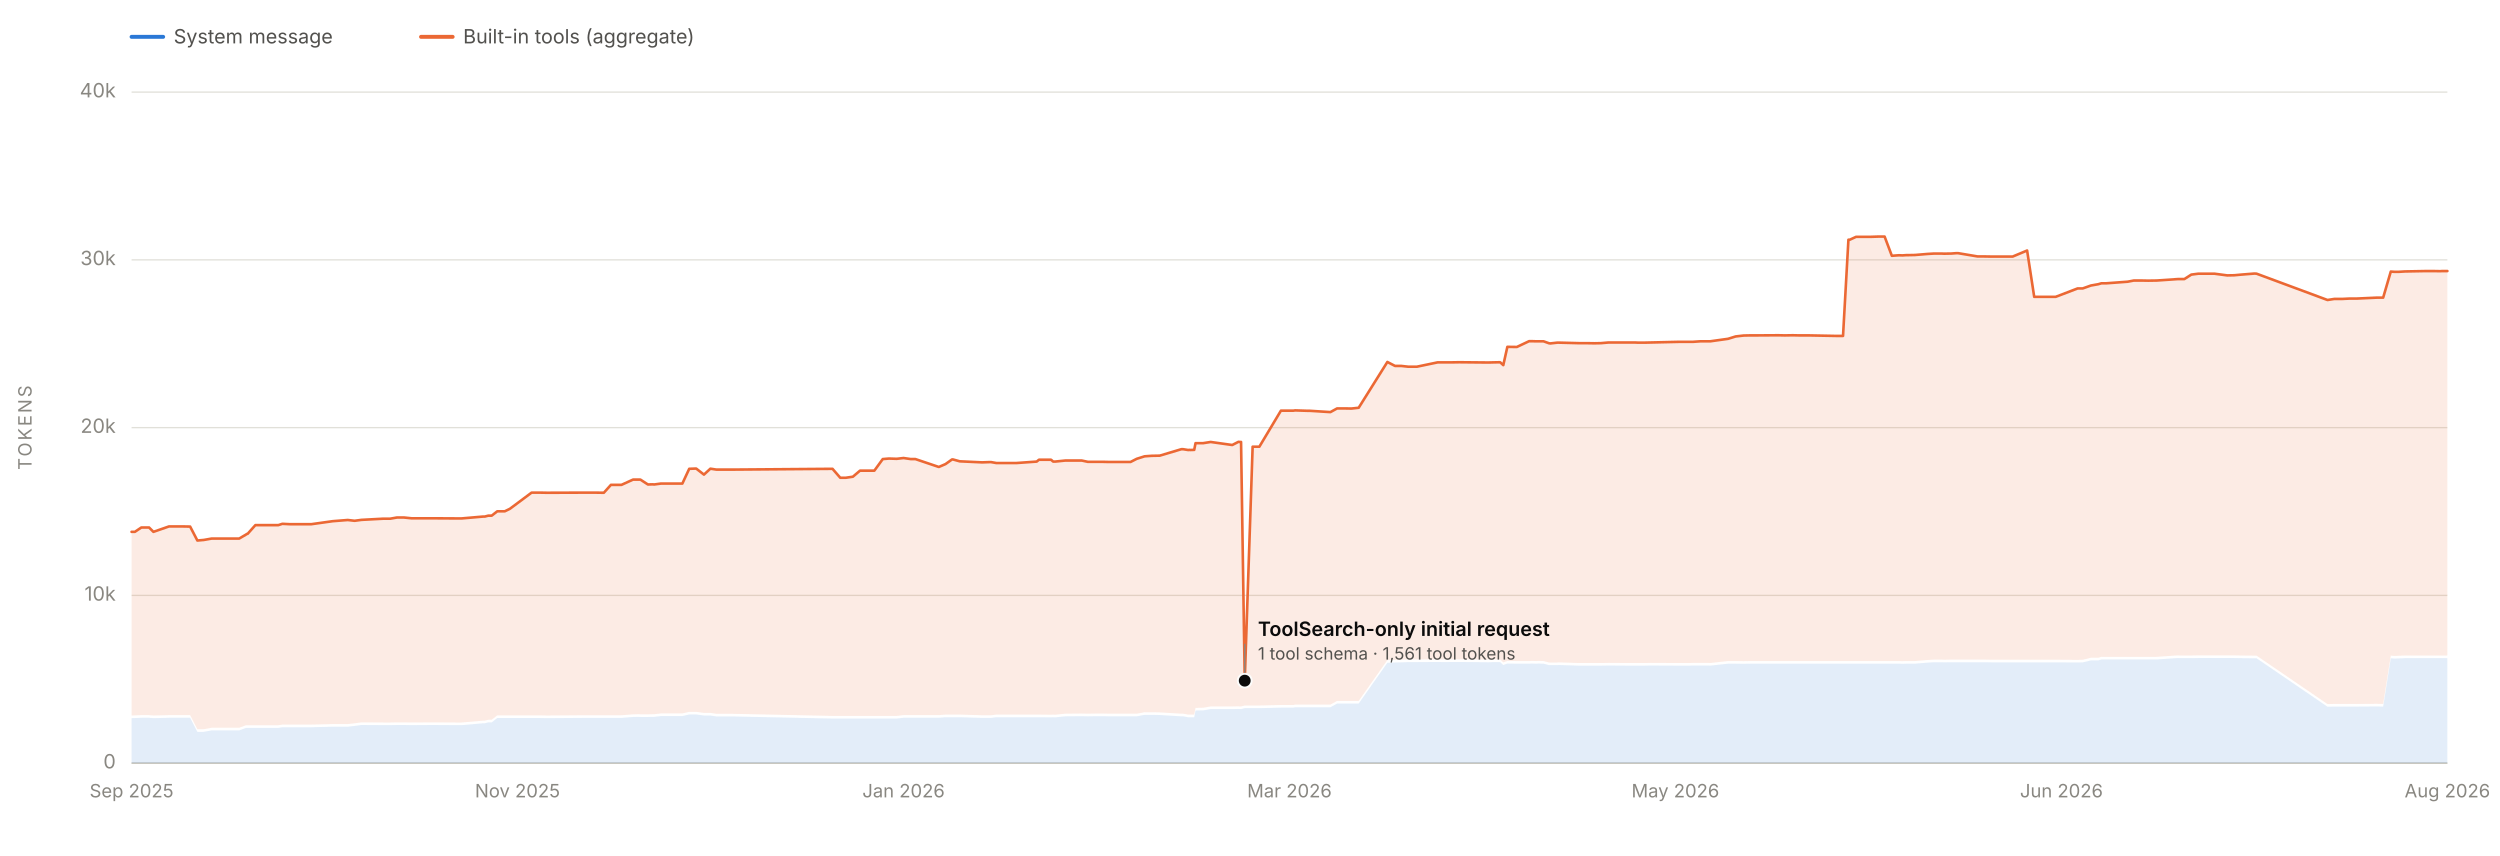
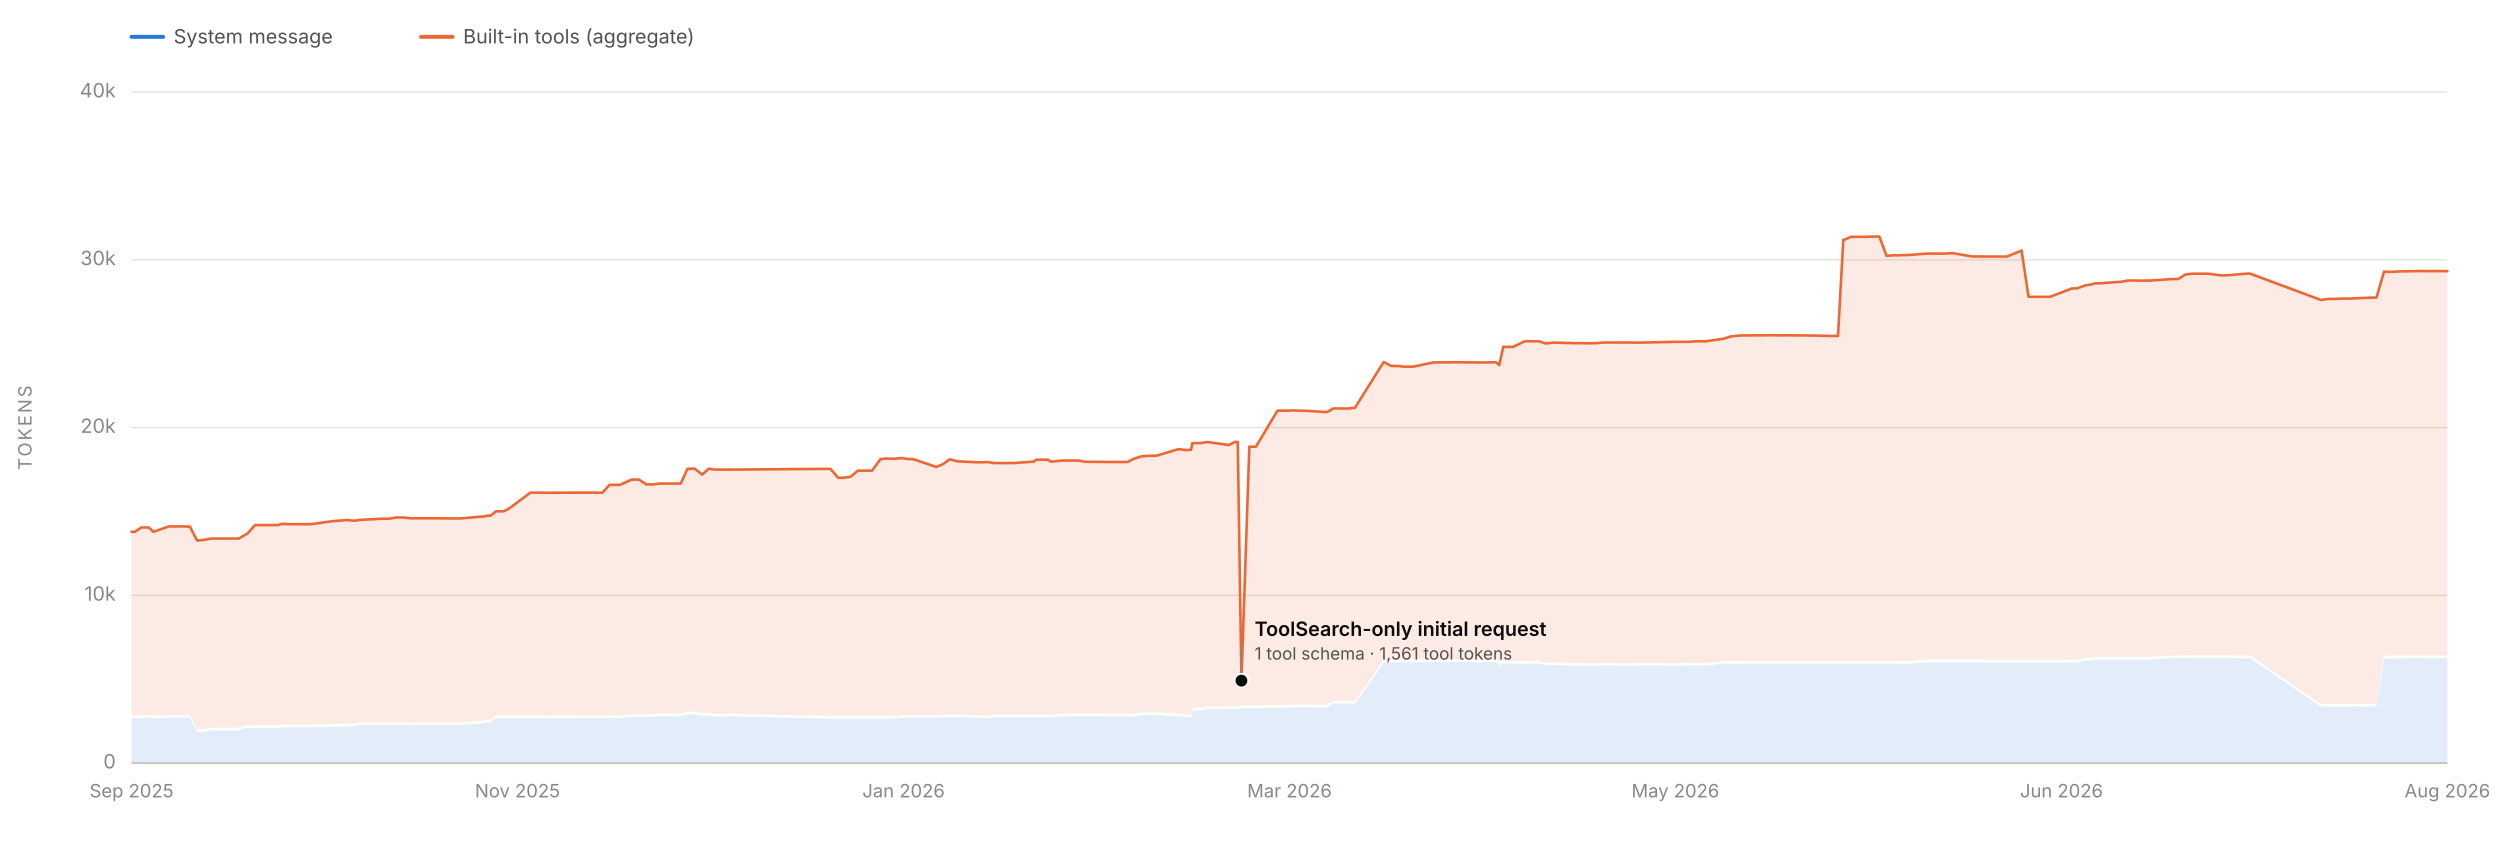
<svg xmlns="http://www.w3.org/2000/svg" viewBox="0 0 1900 650" width="1900" height="650" role="img" aria-labelledby="chartTitle chartDesc" font-family="system-ui, -apple-system, 'Segoe UI', sans-serif">
  <line x1="100" y1="580.0" x2="1860" y2="580.0" stroke="#e1e0d9" stroke-width="1" />
  <text x="88" y="584.0" font-size="15" fill="#898781" text-anchor="end">0</text>
  <line x1="100" y1="452.5" x2="1860" y2="452.5" stroke="#e1e0d9" stroke-width="1" />
  <text x="88" y="456.5" font-size="15" fill="#898781" text-anchor="end">10k</text>
  <line x1="100" y1="325.0" x2="1860" y2="325.0" stroke="#e1e0d9" stroke-width="1" />
  <text x="88" y="329.0" font-size="15" fill="#898781" text-anchor="end">20k</text>
  <line x1="100" y1="197.5" x2="1860" y2="197.5" stroke="#e1e0d9" stroke-width="1" />
  <text x="88" y="201.5" font-size="15" fill="#898781" text-anchor="end">30k</text>
  <line x1="100" y1="70.0" x2="1860" y2="70.0" stroke="#e1e0d9" stroke-width="1" />
  <text x="88" y="74.0" font-size="15" fill="#898781" text-anchor="end">40k</text>
  <text x="24" y="325.0" font-size="14" fill="#898781" text-anchor="middle" letter-spacing="1.5" transform="rotate(-90 24 325.0)">TOKENS</text>
  <line x1="100" y1="580" x2="1860" y2="580" stroke="#c3c2b7" stroke-width="1" />
  <text x="100.0" y="606" font-size="14" fill="#898781" text-anchor="middle">Sep 2025</text>
  <text x="393.3" y="606" font-size="14" fill="#898781" text-anchor="middle">Nov 2025</text>
  <text x="686.7" y="606" font-size="14" fill="#898781" text-anchor="middle">Jan 2026</text>
  <text x="980.0" y="606" font-size="14" fill="#898781" text-anchor="middle">Mar 2026</text>
  <text x="1273.3" y="606" font-size="14" fill="#898781" text-anchor="middle">May 2026</text>
  <text x="1566.7" y="606" font-size="14" fill="#898781" text-anchor="middle">Jun 2026</text>
  <text x="1860.0" y="606" font-size="14" fill="#898781" text-anchor="middle">Aug 2026</text>
-   <path d="M 100.0 580.0 L 100.0 545.8 L 102.5 545.7 L 107.4 545.5 L 113.3 545.5 L 116.6 545.8 L 128.4 545.5 L 139.4 545.5 L 144.5 545.5 L 150.0 556.2 L 154.4 556.2 L 154.7 556.2 L 160.9 555.1 L 181.8 555.1 L 186.9 553.2 L 187.8 553.2 L 188.2 553.2 L 192.3 553.2 L 194.1 553.2 L 199.0 553.2 L 211.5 553.2 L 214.6 552.7 L 220.5 552.7 L 231.7 552.7 L 236.5 552.7 L 252.9 552.3 L 264.3 552.3 L 269.5 551.7 L 274.7 551.0 L 291.4 551.1 L 296.6 551.1 L 301.7 551.0 L 307.0 551.0 L 312.7 551.1 L 329.0 551.0 L 346.1 551.1 L 350.9 551.1 L 367.0 549.7 L 368.4 549.7 L 371.1 549.0 L 373.7 549.0 L 377.9 545.7 L 383.6 545.7 L 387.5 545.7 L 404.0 545.7 L 405.0 545.7 L 405.5 545.7 L 410.6 545.7 L 415.8 545.8 L 443.0 545.6 L 449.6 545.6 L 452.7 545.6 L 458.9 545.6 L 464.3 545.6 L 472.3 545.6 L 481.1 544.9 L 485.5 544.8 L 486.7 544.9 L 492.4 544.9 L 496.1 544.8 L 497.2 544.8 L 502.4 544.2 L 502.8 544.2 L 518.6 544.2 L 523.8 543.0 L 529.1 543.0 L 535.0 543.8 L 539.9 543.8 L 544.5 544.5 L 556.8 544.5 L 632.7 546.1 L 638.6 546.1 L 642.8 546.1 L 648.2 546.1 L 653.6 546.1 L 659.3 546.1 L 664.5 546.1 L 670.9 546.1 L 675.6 546.1 L 681.5 546.1 L 686.7 545.5 L 692.2 545.5 L 692.4 545.5 L 695.7 545.5 L 713.5 545.5 L 718.6 545.1 L 723.5 545.1 L 723.9 545.1 L 724.3 545.1 L 729.4 545.1 L 746.4 545.6 L 752.0 545.6 L 753.2 545.6 L 757.2 545.1 L 761.7 545.1 L 763.0 545.1 L 767.0 545.1 L 772.1 545.1 L 772.5 545.1 L 787.9 545.1 L 789.6 545.1 L 798.8 545.2 L 800.4 545.1 L 801.9 545.2 L 809.7 544.4 L 810.0 544.4 L 822.1 544.3 L 826.8 544.4 L 833.1 544.3 L 838.6 544.3 L 842.6 544.4 L 859.2 544.4 L 863.9 544.4 L 869.9 543.3 L 875.5 543.3 L 875.9 543.3 L 881.4 543.4 L 897.8 544.4 L 899.2 544.4 L 902.9 545.1 L 903.7 545.1 L 903.8 545.1 L 904.6 545.1 L 907.6 545.1 L 908.6 540.0 L 913.5 539.9 L 914.4 539.9 L 920.1 538.9 L 936.5 538.9 L 941.2 538.8 L 942.4 538.9 L 943.2 538.9 L 946.0 538.2 L 952.0 538.2 L 957.1 538.2 L 973.5 537.8 L 983.0 537.8 L 984.3 537.5 L 993.4 537.5 L 995.3 537.5 L 1011.1 537.5 L 1016.2 534.7 L 1021.8 534.7 L 1027.1 534.7 L 1032.6 534.7 L 1054.4 503.7 L 1060.2 503.5 L 1064.9 503.4 L 1070.3 503.2 L 1076.8 503.2 L 1092.6 503.1 L 1098.0 503.2 L 1103.2 503.1 L 1109.0 503.1 L 1129.9 503.3 L 1131.6 503.3 L 1135.4 503.2 L 1140.1 503.2 L 1142.5 505.4 L 1145.6 504.3 L 1152.8 504.4 L 1162.1 504.4 L 1164.3 504.3 L 1167.3 504.4 L 1169.3 504.3 L 1173.1 504.4 L 1177.3 505.5 L 1178.3 505.5 L 1183.6 505.5 L 1184.6 505.4 L 1199.9 505.9 L 1205.9 505.9 L 1211.7 505.9 L 1216.7 505.9 L 1222.4 505.8 L 1237.9 505.9 L 1242.8 505.9 L 1244.7 505.9 L 1250.0 505.9 L 1254.3 505.8 L 1275.7 505.9 L 1280.9 505.9 L 1283.9 505.9 L 1286.5 505.8 L 1292.1 505.8 L 1296.7 505.8 L 1298.4 505.8 L 1299.7 505.9 L 1313.3 504.4 L 1319.1 504.4 L 1325.2 504.5 L 1330.0 504.4 L 1335.1 504.4 L 1351.6 504.4 L 1356.5 504.4 L 1362.5 504.4 L 1367.2 504.4 L 1368.8 504.4 L 1372.9 504.4 L 1374.7 504.4 L 1395.3 504.4 L 1400.7 504.4 L 1404.8 504.4 L 1405.8 504.4 L 1410.6 504.4 L 1412.3 504.4 L 1421.5 504.4 L 1427.4 504.4 L 1432.3 504.4 L 1437.8 504.4 L 1443.2 504.4 L 1445.8 504.5 L 1448.8 504.4 L 1450.2 504.4 L 1455.3 504.4 L 1464.9 503.6 L 1469.9 503.3 L 1475.6 503.3 L 1477.5 503.4 L 1482.1 503.3 L 1482.9 503.3 L 1486.9 503.3 L 1488.1 503.3 L 1503.0 503.3 L 1508.1 503.3 L 1513.7 503.4 L 1519.9 503.4 L 1520.3 503.4 L 1529.6 503.4 L 1540.6 503.4 L 1546.0 503.4 L 1550.7 503.4 L 1551.7 503.4 L 1557.1 503.4 L 1562.3 503.4 L 1579.0 503.5 L 1582.9 503.4 L 1589.1 501.9 L 1594.7 501.9 L 1597.1 501.2 L 1600.8 501.2 L 1617.0 501.2 L 1621.7 501.2 L 1623.2 501.2 L 1627.6 501.2 L 1632.6 501.2 L 1639.1 501.2 L 1655.1 500.1 L 1656.7 500.2 L 1660.1 500.2 L 1665.4 500.2 L 1670.8 500.1 L 1677.0 500.1 L 1677.4 500.1 L 1682.9 500.1 L 1692.7 500.1 L 1698.0 500.1 L 1703.4 500.2 L 1713.4 500.3 L 1715.0 500.3 L 1768.9 537.1 L 1774.0 537.0 L 1779.9 537.0 L 1785.9 537.0 L 1790.8 537.0 L 1791.4 537.0 L 1806.5 536.9 L 1811.2 537.0 L 1817.0 500.3 L 1819.9 500.5 L 1822.9 500.4 L 1827.7 500.2 L 1843.8 500.2 L 1849.3 500.2 L 1854.7 500.2 L 1855.9 500.2 L 1860.0 500.2 L 1860.0 580.0 Z" fill="#2a78d6" fill-opacity="0.13" stroke="none" />
-   <path d="M 100.0 543.8 L 100.0 404.2 L 102.5 404.2 L 107.4 400.9 L 113.3 400.9 L 116.6 404.2 L 128.4 400.1 L 139.4 400.1 L 144.5 400.2 L 150.0 410.8 L 154.4 410.4 L 154.7 410.4 L 160.9 409.3 L 181.8 409.3 L 186.9 406.3 L 187.8 405.7 L 188.2 405.7 L 192.3 401.1 L 194.1 399.1 L 199.0 399.1 L 211.5 399.1 L 214.6 398.1 L 220.5 398.4 L 231.7 398.4 L 236.5 398.4 L 252.9 396.1 L 264.3 395.2 L 269.5 395.8 L 274.7 395.1 L 291.4 394.2 L 296.6 394.2 L 301.7 393.3 L 307.0 393.3 L 312.7 393.9 L 329.0 393.9 L 346.1 394.0 L 350.9 394.0 L 367.0 392.6 L 368.4 392.6 L 371.1 391.9 L 373.7 391.9 L 377.9 388.6 L 383.6 388.6 L 387.5 386.7 L 404.0 374.4 L 405.0 374.4 L 405.5 374.4 L 410.6 374.4 L 415.8 374.5 L 443.0 374.4 L 449.6 374.4 L 452.7 374.4 L 458.9 374.5 L 464.3 368.5 L 472.3 368.5 L 481.1 364.5 L 485.5 364.5 L 486.7 364.5 L 492.4 368.2 L 496.1 368.1 L 497.2 368.2 L 502.4 367.5 L 502.8 367.5 L 518.6 367.5 L 523.8 356.3 L 529.1 356.1 L 535.0 360.7 L 539.9 356.2 L 544.5 356.9 L 556.8 356.9 L 632.7 356.3 L 638.6 363.1 L 642.8 363.1 L 648.2 362.3 L 653.6 357.7 L 659.3 357.7 L 664.5 357.7 L 670.9 348.9 L 675.6 348.5 L 681.5 348.7 L 686.7 348.1 L 692.2 348.9 L 692.4 348.9 L 695.7 348.9 L 713.5 354.9 L 718.6 352.7 L 723.5 349.2 L 723.9 349.2 L 724.3 349.2 L 729.4 350.6 L 746.4 351.4 L 752.0 351.2 L 753.2 351.2 L 757.2 351.9 L 761.7 351.9 L 763.0 351.9 L 767.0 351.9 L 772.1 351.9 L 772.5 351.9 L 787.9 350.8 L 789.6 349.4 L 798.8 349.4 L 800.4 350.8 L 801.9 350.8 L 809.7 350.0 L 810.0 350.0 L 822.1 350.0 L 826.8 351.0 L 833.1 351.0 L 838.6 351.0 L 842.6 351.1 L 859.2 351.1 L 863.9 348.7 L 869.9 346.8 L 875.5 346.4 L 875.9 346.4 L 881.4 346.3 L 897.8 341.4 L 899.2 341.4 L 902.9 342.0 L 903.7 342.0 L 903.8 341.9 L 904.6 342.0 L 907.6 341.9 L 908.6 336.8 L 913.5 336.8 L 914.4 336.8 L 920.1 335.9 L 936.5 338.2 L 941.2 335.8 L 942.4 335.9 L 943.2 335.9 L 946.0 517.3 L 952.0 339.5 L 957.1 339.5 L 973.5 312.1 L 983.0 312.1 L 984.3 311.9 L 993.4 312.2 L 995.3 312.2 L 1011.1 313.2 L 1016.2 310.4 L 1021.8 310.4 L 1027.1 310.5 L 1032.6 309.9 L 1054.4 275.1 L 1060.2 278.1 L 1064.9 278.1 L 1070.3 278.7 L 1076.8 278.7 L 1092.6 275.4 L 1098.0 275.4 L 1103.2 275.4 L 1109.0 275.3 L 1129.9 275.5 L 1131.6 275.5 L 1135.4 275.4 L 1140.1 275.3 L 1142.5 277.5 L 1145.6 263.6 L 1152.8 263.7 L 1162.1 259.3 L 1164.3 259.3 L 1167.3 259.4 L 1169.3 259.4 L 1173.1 259.4 L 1177.3 260.9 L 1178.3 261.0 L 1183.6 260.4 L 1184.6 260.4 L 1199.9 260.8 L 1205.9 260.8 L 1211.7 260.9 L 1216.7 260.8 L 1222.4 260.3 L 1237.9 260.3 L 1242.8 260.3 L 1244.7 260.4 L 1250.0 260.4 L 1254.3 260.3 L 1275.7 259.8 L 1280.9 259.8 L 1283.9 259.8 L 1286.5 259.8 L 1292.1 259.4 L 1296.7 259.4 L 1298.4 259.4 L 1299.7 259.4 L 1313.3 257.5 L 1319.1 255.7 L 1325.2 255.0 L 1330.0 254.9 L 1335.1 254.9 L 1351.6 254.8 L 1356.5 254.9 L 1362.5 254.8 L 1367.2 254.9 L 1368.8 254.9 L 1372.9 254.9 L 1374.7 254.9 L 1395.3 255.3 L 1400.7 255.3 L 1404.8 182.2 L 1405.8 182.2 L 1410.6 180.0 L 1412.3 180.0 L 1421.5 180.0 L 1427.4 179.8 L 1432.3 179.8 L 1437.8 194.4 L 1443.2 194.0 L 1445.8 194.1 L 1448.8 193.9 L 1450.2 193.9 L 1455.3 193.8 L 1464.9 193.0 L 1469.9 192.7 L 1475.6 192.7 L 1477.5 192.8 L 1482.1 192.7 L 1482.9 192.7 L 1486.9 192.4 L 1488.1 192.4 L 1503.0 194.9 L 1508.1 194.9 L 1513.7 195.0 L 1519.9 195.0 L 1520.3 195.0 L 1529.6 195.0 L 1540.6 190.4 L 1546.0 225.6 L 1550.7 225.6 L 1551.7 225.6 L 1557.1 225.6 L 1562.3 225.6 L 1579.0 219.2 L 1582.9 219.2 L 1589.1 217.0 L 1594.7 216.0 L 1597.1 215.3 L 1600.8 215.3 L 1617.0 214.1 L 1621.7 213.2 L 1623.2 213.2 L 1627.6 213.2 L 1632.6 213.3 L 1639.1 213.2 L 1655.1 212.1 L 1656.7 212.1 L 1660.1 212.1 L 1665.4 208.7 L 1670.8 208.0 L 1677.0 208.0 L 1677.4 208.0 L 1682.9 208.0 L 1692.7 209.3 L 1698.0 209.2 L 1703.4 208.7 L 1713.4 207.9 L 1715.0 208.0 L 1768.9 228.0 L 1774.0 227.2 L 1779.9 227.2 L 1785.9 226.9 L 1790.8 226.9 L 1791.4 226.9 L 1806.5 226.2 L 1811.2 226.2 L 1817.0 206.4 L 1819.9 206.6 L 1822.9 206.6 L 1827.7 206.3 L 1843.8 206.0 L 1849.3 206.0 L 1854.7 206.1 L 1855.9 206.0 L 1860.0 206.0 L 1860.0 498.2 L 1855.9 498.2 L 1854.7 498.2 L 1849.3 498.2 L 1843.8 498.2 L 1827.7 498.2 L 1822.9 498.4 L 1819.9 498.5 L 1817.0 498.3 L 1811.2 535.0 L 1806.5 534.9 L 1791.4 535.0 L 1790.8 535.0 L 1785.9 535.0 L 1779.9 535.0 L 1774.0 535.0 L 1768.9 535.1 L 1715.0 498.3 L 1713.4 498.3 L 1703.4 498.2 L 1698.0 498.1 L 1692.7 498.1 L 1682.9 498.1 L 1677.4 498.1 L 1677.0 498.1 L 1670.8 498.1 L 1665.4 498.2 L 1660.1 498.2 L 1656.7 498.2 L 1655.1 498.1 L 1639.1 499.2 L 1632.6 499.2 L 1627.6 499.2 L 1623.2 499.2 L 1621.7 499.2 L 1617.0 499.2 L 1600.8 499.2 L 1597.1 499.2 L 1594.7 499.9 L 1589.1 499.9 L 1582.9 501.4 L 1579.0 501.5 L 1562.3 501.4 L 1557.1 501.4 L 1551.7 501.4 L 1550.7 501.4 L 1546.0 501.4 L 1540.6 501.4 L 1529.6 501.4 L 1520.3 501.4 L 1519.9 501.4 L 1513.7 501.4 L 1508.1 501.3 L 1503.0 501.3 L 1488.1 501.3 L 1486.9 501.3 L 1482.9 501.3 L 1482.1 501.3 L 1477.5 501.4 L 1475.6 501.3 L 1469.9 501.3 L 1464.9 501.6 L 1455.3 502.4 L 1450.2 502.4 L 1448.8 502.4 L 1445.8 502.5 L 1443.2 502.4 L 1437.8 502.4 L 1432.3 502.4 L 1427.4 502.4 L 1421.5 502.4 L 1412.3 502.4 L 1410.6 502.4 L 1405.8 502.4 L 1404.8 502.4 L 1400.7 502.4 L 1395.3 502.4 L 1374.7 502.4 L 1372.9 502.4 L 1368.8 502.4 L 1367.2 502.4 L 1362.5 502.4 L 1356.5 502.4 L 1351.6 502.4 L 1335.1 502.4 L 1330.0 502.4 L 1325.2 502.5 L 1319.1 502.4 L 1313.3 502.4 L 1299.7 503.9 L 1298.4 503.8 L 1296.7 503.8 L 1292.1 503.8 L 1286.5 503.8 L 1283.9 503.9 L 1280.9 503.9 L 1275.7 503.9 L 1254.3 503.8 L 1250.0 503.9 L 1244.7 503.9 L 1242.8 503.9 L 1237.9 503.9 L 1222.4 503.8 L 1216.7 503.9 L 1211.7 503.9 L 1205.9 503.9 L 1199.9 503.9 L 1184.6 503.4 L 1183.6 503.5 L 1178.3 503.5 L 1177.3 503.5 L 1173.1 502.4 L 1169.3 502.3 L 1167.3 502.4 L 1164.3 502.3 L 1162.1 502.4 L 1152.8 502.4 L 1145.6 502.3 L 1142.5 503.4 L 1140.1 501.2 L 1135.4 501.2 L 1131.6 501.3 L 1129.9 501.3 L 1109.0 501.1 L 1103.2 501.1 L 1098.0 501.2 L 1092.6 501.1 L 1076.8 501.2 L 1070.3 501.2 L 1064.9 501.4 L 1060.2 501.5 L 1054.4 501.7 L 1032.6 532.7 L 1027.1 532.7 L 1021.8 532.7 L 1016.2 532.7 L 1011.1 535.5 L 995.3 535.5 L 993.4 535.5 L 984.3 535.5 L 983.0 535.8 L 973.5 535.8 L 957.1 536.2 L 952.0 536.2 L 946.0 536.2 L 943.2 536.9 L 942.4 536.9 L 941.2 536.8 L 936.5 536.9 L 920.1 536.9 L 914.4 537.9 L 913.5 537.9 L 908.6 538.0 L 907.6 543.1 L 904.6 543.1 L 903.8 543.1 L 903.7 543.1 L 902.9 543.1 L 899.2 542.4 L 897.8 542.4 L 881.4 541.4 L 875.9 541.3 L 875.5 541.3 L 869.9 541.3 L 863.9 542.4 L 859.2 542.4 L 842.6 542.4 L 838.6 542.3 L 833.1 542.3 L 826.8 542.4 L 822.1 542.3 L 810.0 542.4 L 809.7 542.4 L 801.9 543.2 L 800.4 543.1 L 798.8 543.2 L 789.6 543.1 L 787.9 543.1 L 772.5 543.1 L 772.1 543.1 L 767.0 543.1 L 763.0 543.1 L 761.7 543.1 L 757.2 543.1 L 753.2 543.6 L 752.0 543.6 L 746.4 543.6 L 729.4 543.1 L 724.3 543.1 L 723.9 543.1 L 723.5 543.1 L 718.6 543.1 L 713.5 543.5 L 695.7 543.5 L 692.4 543.5 L 692.2 543.5 L 686.7 543.5 L 681.5 544.1 L 675.6 544.1 L 670.9 544.1 L 664.5 544.1 L 659.3 544.1 L 653.6 544.1 L 648.2 544.1 L 642.8 544.1 L 638.6 544.1 L 632.7 544.1 L 556.8 542.5 L 544.5 542.5 L 539.9 541.8 L 535.0 541.8 L 529.1 541.0 L 523.8 541.0 L 518.6 542.2 L 502.8 542.2 L 502.4 542.2 L 497.2 542.8 L 496.1 542.8 L 492.4 542.9 L 486.7 542.9 L 485.5 542.8 L 481.1 542.9 L 472.3 543.6 L 464.3 543.6 L 458.9 543.6 L 452.7 543.6 L 449.6 543.6 L 443.0 543.6 L 415.8 543.8 L 410.6 543.7 L 405.5 543.7 L 405.0 543.7 L 404.0 543.7 L 387.5 543.7 L 383.6 543.7 L 377.9 543.7 L 373.7 547.0 L 371.1 547.0 L 368.4 547.7 L 367.0 547.7 L 350.9 549.1 L 346.1 549.1 L 329.0 549.0 L 312.7 549.1 L 307.0 549.0 L 301.7 549.0 L 296.6 549.1 L 291.4 549.1 L 274.7 549.0 L 269.5 549.7 L 264.3 550.3 L 252.9 550.3 L 236.5 550.7 L 231.7 550.7 L 220.5 550.7 L 214.6 550.7 L 211.5 551.2 L 199.0 551.2 L 194.1 551.2 L 192.3 551.2 L 188.2 551.2 L 187.8 551.2 L 186.9 551.2 L 181.8 553.1 L 160.9 553.1 L 154.7 554.2 L 154.4 554.2 L 150.0 554.2 L 144.5 543.5 L 139.4 543.5 L 128.4 543.5 L 116.6 543.8 L 113.3 543.5 L 107.4 543.5 L 102.5 543.7 L 100.0 543.8 Z" fill="#eb6834" fill-opacity="0.13" stroke="none" />
-   <path d="M 100.0 404.2 L 102.5 404.2 L 107.4 400.9 L 113.3 400.9 L 116.6 404.2 L 128.4 400.1 L 139.4 400.1 L 144.5 400.2 L 150.0 410.8 L 154.4 410.4 L 154.7 410.4 L 160.9 409.3 L 181.8 409.3 L 186.9 406.3 L 187.8 405.7 L 188.2 405.7 L 192.3 401.1 L 194.1 399.1 L 199.0 399.1 L 211.5 399.1 L 214.6 398.1 L 220.5 398.4 L 231.7 398.4 L 236.5 398.4 L 252.9 396.1 L 264.3 395.2 L 269.5 395.8 L 274.7 395.1 L 291.4 394.2 L 296.6 394.2 L 301.7 393.3 L 307.0 393.3 L 312.7 393.9 L 329.0 393.9 L 346.1 394.0 L 350.9 394.0 L 367.0 392.6 L 368.4 392.6 L 371.1 391.9 L 373.7 391.9 L 377.9 388.6 L 383.6 388.6 L 387.5 386.7 L 404.0 374.4 L 405.0 374.4 L 405.5 374.4 L 410.6 374.4 L 415.8 374.5 L 443.0 374.4 L 449.6 374.4 L 452.7 374.4 L 458.9 374.5 L 464.3 368.5 L 472.3 368.5 L 481.1 364.5 L 485.5 364.5 L 486.7 364.5 L 492.4 368.2 L 496.1 368.1 L 497.2 368.2 L 502.4 367.5 L 502.8 367.5 L 518.6 367.5 L 523.8 356.3 L 529.1 356.1 L 535.0 360.7 L 539.9 356.2 L 544.5 356.9 L 556.8 356.9 L 632.7 356.3 L 638.6 363.1 L 642.8 363.1 L 648.2 362.3 L 653.6 357.7 L 659.3 357.7 L 664.5 357.7 L 670.9 348.9 L 675.6 348.5 L 681.5 348.7 L 686.7 348.1 L 692.2 348.9 L 692.4 348.9 L 695.7 348.9 L 713.5 354.9 L 718.6 352.7 L 723.5 349.2 L 723.9 349.2 L 724.3 349.2 L 729.4 350.6 L 746.4 351.4 L 752.0 351.2 L 753.2 351.2 L 757.2 351.9 L 761.7 351.9 L 763.0 351.9 L 767.0 351.9 L 772.1 351.9 L 772.5 351.9 L 787.9 350.8 L 789.6 349.4 L 798.8 349.4 L 800.4 350.8 L 801.9 350.8 L 809.7 350.0 L 810.0 350.0 L 822.1 350.0 L 826.8 351.0 L 833.1 351.0 L 838.6 351.0 L 842.6 351.1 L 859.2 351.1 L 863.9 348.7 L 869.9 346.8 L 875.5 346.4 L 875.9 346.4 L 881.4 346.3 L 897.8 341.4 L 899.2 341.4 L 902.9 342.0 L 903.7 342.0 L 903.8 341.9 L 904.6 342.0 L 907.6 341.9 L 908.6 336.8 L 913.5 336.8 L 914.4 336.8 L 920.1 335.9 L 936.5 338.2 L 941.2 335.8 L 942.4 335.9 L 943.2 335.9 L 946.0 517.3 L 952.0 339.5 L 957.1 339.5 L 973.5 312.1 L 983.0 312.1 L 984.3 311.9 L 993.4 312.2 L 995.3 312.2 L 1011.1 313.2 L 1016.2 310.4 L 1021.8 310.4 L 1027.1 310.5 L 1032.6 309.9 L 1054.4 275.1 L 1060.2 278.1 L 1064.9 278.1 L 1070.3 278.7 L 1076.8 278.7 L 1092.6 275.4 L 1098.0 275.4 L 1103.2 275.4 L 1109.0 275.3 L 1129.9 275.5 L 1131.6 275.5 L 1135.4 275.4 L 1140.1 275.3 L 1142.5 277.5 L 1145.6 263.6 L 1152.8 263.7 L 1162.1 259.3 L 1164.3 259.3 L 1167.3 259.4 L 1169.3 259.4 L 1173.1 259.4 L 1177.3 260.9 L 1178.3 261.0 L 1183.6 260.4 L 1184.6 260.4 L 1199.9 260.8 L 1205.9 260.8 L 1211.7 260.9 L 1216.7 260.8 L 1222.4 260.3 L 1237.9 260.3 L 1242.8 260.3 L 1244.7 260.4 L 1250.0 260.4 L 1254.3 260.3 L 1275.7 259.8 L 1280.9 259.8 L 1283.9 259.8 L 1286.5 259.8 L 1292.1 259.4 L 1296.7 259.4 L 1298.4 259.4 L 1299.7 259.4 L 1313.3 257.5 L 1319.1 255.7 L 1325.2 255.0 L 1330.0 254.9 L 1335.1 254.9 L 1351.6 254.8 L 1356.5 254.9 L 1362.5 254.8 L 1367.2 254.9 L 1368.8 254.9 L 1372.9 254.9 L 1374.7 254.9 L 1395.3 255.3 L 1400.7 255.3 L 1404.8 182.2 L 1405.8 182.2 L 1410.6 180.0 L 1412.3 180.0 L 1421.5 180.0 L 1427.4 179.8 L 1432.3 179.8 L 1437.8 194.4 L 1443.2 194.0 L 1445.8 194.1 L 1448.8 193.9 L 1450.2 193.9 L 1455.3 193.8 L 1464.9 193.0 L 1469.9 192.7 L 1475.6 192.7 L 1477.5 192.8 L 1482.1 192.7 L 1482.9 192.7 L 1486.9 192.4 L 1488.1 192.4 L 1503.0 194.9 L 1508.1 194.9 L 1513.7 195.0 L 1519.9 195.0 L 1520.3 195.0 L 1529.6 195.0 L 1540.6 190.4 L 1546.0 225.6 L 1550.7 225.6 L 1551.7 225.6 L 1557.1 225.6 L 1562.3 225.6 L 1579.0 219.2 L 1582.9 219.2 L 1589.1 217.0 L 1594.7 216.0 L 1597.1 215.3 L 1600.8 215.3 L 1617.0 214.1 L 1621.7 213.2 L 1623.2 213.2 L 1627.6 213.2 L 1632.6 213.3 L 1639.1 213.2 L 1655.1 212.1 L 1656.7 212.1 L 1660.1 212.1 L 1665.4 208.7 L 1670.8 208.0 L 1677.0 208.0 L 1677.4 208.0 L 1682.9 208.0 L 1692.7 209.3 L 1698.0 209.2 L 1703.4 208.7 L 1713.4 207.9 L 1715.0 208.0 L 1768.9 228.0 L 1774.0 227.2 L 1779.9 227.2 L 1785.9 226.9 L 1790.8 226.9 L 1791.4 226.9 L 1806.5 226.2 L 1811.2 226.2 L 1817.0 206.4 L 1819.9 206.6 L 1822.9 206.6 L 1827.7 206.3 L 1843.8 206.0 L 1849.3 206.0 L 1854.7 206.1 L 1855.9 206.0 L 1860.0 206.0" fill="none" stroke="#eb6834" stroke-width="2" stroke-linejoin="round" stroke-linecap="round" />
-   <circle cx="946.0" cy="517.3" r="6" fill="#fcfcfb" />
-   <circle cx="946.0" cy="517.3" r="4.5" fill="#0b0b0b" />
-   <line x1="946.0" y1="511.3" x2="946.0" y2="489.3" stroke="#898781" stroke-width="1" />
-   <text x="956.0" y="483.3" font-size="15" font-weight="600" fill="#0b0b0b" text-anchor="start">ToolSearch-only initial request</text>
-   <text x="956.0" y="501.3" font-size="13" fill="#52514e" text-anchor="start">1 tool schema · 1,561 tool tokens</text>
+   <path d="M 100.0 580.0 L 100.0 545.8 L 102.5 545.7 L 107.4 545.5 L 113.2 545.5 L 116.6 545.8 L 128.3 545.5 L 139.3 545.5 L 144.3 545.5 L 149.8 556.2 L 154.2 556.2 L 154.6 556.2 L 160.7 555.1 L 181.5 555.1 L 186.6 553.2 L 187.5 553.2 L 187.9 553.2 L 192.0 553.2 L 193.8 553.2 L 198.7 553.2 L 211.1 553.2 L 214.2 552.7 L 220.2 552.7 L 231.3 552.7 L 236.1 552.7 L 252.5 552.3 L 263.8 552.3 L 269.0 551.7 L 274.2 551.0 L 290.8 551.1 L 296.0 551.1 L 301.1 551.0 L 306.4 551.0 L 312.1 551.1 L 328.3 551.0 L 345.4 551.1 L 350.1 551.1 L 366.2 549.7 L 367.6 549.7 L 370.3 549.0 L 372.9 549.0 L 377.0 545.7 L 382.7 545.7 L 386.6 545.7 L 403.1 545.7 L 404.1 545.7 L 404.6 545.7 L 409.7 545.7 L 414.9 545.8 L 442.0 545.6 L 448.6 545.6 L 451.7 545.6 L 457.8 545.6 L 463.2 545.6 L 471.2 545.6 L 480.0 544.9 L 484.3 544.8 L 485.6 544.9 L 491.3 544.9 L 495.0 544.8 L 496.1 544.8 L 501.2 544.2 L 501.6 544.2 L 517.4 544.2 L 522.5 543.0 L 527.9 543.0 L 533.7 543.8 L 538.6 543.8 L 543.1 544.5 L 555.4 544.5 L 631.1 546.1 L 637.0 546.1 L 641.2 546.1 L 646.6 546.1 L 651.9 546.1 L 657.6 546.1 L 662.8 546.1 L 669.2 546.1 L 673.9 546.1 L 679.7 546.1 L 685.0 545.5 L 690.4 545.5 L 690.7 545.5 L 693.9 545.5 L 711.6 545.5 L 716.8 545.1 L 721.6 545.1 L 722.1 545.1 L 722.5 545.1 L 727.5 545.1 L 744.5 545.6 L 750.1 545.6 L 751.2 545.6 L 755.2 545.1 L 759.8 545.1 L 761.0 545.1 L 765.0 545.1 L 770.1 545.1 L 770.5 545.1 L 785.8 545.1 L 787.5 545.1 L 796.7 545.2 L 798.4 545.1 L 799.8 545.2 L 807.6 544.4 L 807.9 544.4 L 819.9 544.3 L 824.7 544.4 L 830.9 544.3 L 836.4 544.3 L 840.3 544.4 L 857.0 544.4 L 861.6 544.4 L 867.6 543.3 L 873.1 543.3 L 873.6 543.3 L 879.1 543.4 L 895.4 544.4 L 896.8 544.4 L 900.6 545.1 L 901.3 545.1 L 901.5 545.1 L 902.2 545.1 L 905.2 545.1 L 906.2 540.0 L 911.1 539.9 L 912.0 539.9 L 917.6 538.9 L 934.0 538.9 L 938.7 538.8 L 939.9 538.9 L 940.7 538.9 L 943.5 538.2 L 949.5 538.2 L 954.5 538.2 L 970.9 537.8 L 980.4 537.8 L 981.7 537.5 L 990.8 537.5 L 992.6 537.5 L 1008.4 537.5 L 1013.5 534.7 L 1019.0 534.7 L 1024.3 534.7 L 1029.8 534.7 L 1051.6 503.7 L 1057.3 503.5 L 1062.1 503.4 L 1067.4 503.2 L 1073.9 503.2 L 1089.6 503.1 L 1095.0 503.2 L 1100.2 503.1 L 1106.0 503.1 L 1126.9 503.3 L 1128.5 503.3 L 1132.3 503.2 L 1137.0 503.2 L 1139.4 505.4 L 1142.5 504.3 L 1149.7 504.4 L 1159.0 504.4 L 1161.1 504.3 L 1164.1 504.4 L 1166.1 504.3 L 1169.9 504.4 L 1174.1 505.5 L 1175.1 505.5 L 1180.4 505.5 L 1181.4 505.4 L 1196.6 505.9 L 1202.6 505.9 L 1208.4 505.9 L 1213.3 505.9 L 1219.1 505.8 L 1234.5 505.9 L 1239.4 505.9 L 1241.3 505.9 L 1246.6 505.9 L 1250.9 505.8 L 1272.2 505.9 L 1277.4 505.9 L 1280.4 505.9 L 1282.9 505.8 L 1288.6 505.8 L 1293.1 505.8 L 1294.8 505.8 L 1296.2 505.9 L 1309.7 504.4 L 1315.5 504.4 L 1321.5 504.5 L 1326.4 504.4 L 1331.4 504.4 L 1347.9 504.4 L 1352.8 504.4 L 1358.7 504.4 L 1363.5 504.4 L 1365.0 504.4 L 1369.1 504.4 L 1370.9 504.4 L 1391.4 504.4 L 1396.9 504.4 L 1400.9 504.4 L 1401.9 504.4 L 1406.7 504.4 L 1408.4 504.4 L 1417.6 504.4 L 1423.5 504.4 L 1428.3 504.4 L 1433.8 504.4 L 1439.2 504.4 L 1441.7 504.5 L 1444.8 504.4 L 1446.2 504.4 L 1451.2 504.4 L 1460.8 503.6 L 1465.8 503.3 L 1471.6 503.3 L 1473.4 503.4 L 1478.0 503.3 L 1478.8 503.3 L 1482.8 503.3 L 1484.0 503.3 L 1498.8 503.3 L 1503.9 503.3 L 1509.5 503.4 L 1515.7 503.4 L 1516.1 503.4 L 1525.3 503.4 L 1536.4 503.4 L 1541.7 503.4 L 1546.4 503.4 L 1547.3 503.4 L 1552.8 503.4 L 1558.0 503.4 L 1574.6 503.5 L 1578.5 503.4 L 1584.6 501.9 L 1590.2 501.9 L 1592.7 501.2 L 1596.3 501.2 L 1612.5 501.2 L 1617.2 501.2 L 1618.7 501.2 L 1623.0 501.2 L 1628.1 501.2 L 1634.5 501.2 L 1650.5 500.1 L 1652.1 500.2 L 1655.4 500.2 L 1660.8 500.2 L 1666.2 500.1 L 1672.3 500.1 L 1672.7 500.1 L 1678.2 500.1 L 1688.0 500.1 L 1693.3 500.1 L 1698.7 500.2 L 1708.6 500.3 L 1710.2 500.3 L 1764.0 537.1 L 1769.0 537.0 L 1774.9 537.0 L 1780.9 537.0 L 1785.8 537.0 L 1786.4 537.0 L 1801.5 536.9 L 1806.1 537.0 L 1811.9 500.3 L 1814.8 500.5 L 1817.8 500.4 L 1822.6 500.2 L 1838.6 500.2 L 1844.1 500.2 L 1849.5 500.2 L 1850.7 500.2 L 1854.8 500.2 L 1860.0 500.3 L 1860.0 580.0 Z" fill="#2a78d6" fill-opacity="0.13" stroke="none" />
+   <path d="M 100.0 543.8 L 100.0 404.2 L 102.5 404.2 L 107.4 400.9 L 113.2 400.9 L 116.6 404.2 L 128.3 400.1 L 139.3 400.1 L 144.3 400.2 L 149.8 410.8 L 154.2 410.4 L 154.6 410.4 L 160.7 409.3 L 181.5 409.3 L 186.6 406.3 L 187.5 405.7 L 187.9 405.7 L 192.0 401.1 L 193.8 399.1 L 198.7 399.1 L 211.1 399.1 L 214.2 398.1 L 220.2 398.4 L 231.3 398.4 L 236.1 398.4 L 252.5 396.1 L 263.8 395.2 L 269.0 395.8 L 274.2 395.1 L 290.8 394.2 L 296.0 394.2 L 301.1 393.3 L 306.4 393.3 L 312.1 393.9 L 328.3 393.9 L 345.4 394.0 L 350.1 394.0 L 366.2 392.6 L 367.6 392.6 L 370.3 391.9 L 372.9 391.9 L 377.0 388.6 L 382.7 388.6 L 386.6 386.7 L 403.1 374.4 L 404.1 374.4 L 404.6 374.4 L 409.7 374.4 L 414.9 374.5 L 442.0 374.4 L 448.6 374.4 L 451.7 374.4 L 457.8 374.5 L 463.2 368.5 L 471.2 368.5 L 480.0 364.5 L 484.3 364.5 L 485.6 364.5 L 491.3 368.2 L 495.0 368.1 L 496.1 368.2 L 501.2 367.5 L 501.6 367.5 L 517.4 367.5 L 522.5 356.3 L 527.9 356.1 L 533.7 360.7 L 538.6 356.2 L 543.1 356.9 L 555.4 356.9 L 631.1 356.3 L 637.0 363.1 L 641.2 363.1 L 646.6 362.3 L 651.9 357.7 L 657.6 357.7 L 662.8 357.7 L 669.2 348.9 L 673.9 348.5 L 679.7 348.7 L 685.0 348.1 L 690.4 348.9 L 690.7 348.9 L 693.9 348.9 L 711.6 354.9 L 716.8 352.7 L 721.6 349.2 L 722.1 349.2 L 722.5 349.2 L 727.5 350.6 L 744.5 351.4 L 750.1 351.2 L 751.2 351.2 L 755.2 351.9 L 759.8 351.9 L 761.0 351.9 L 765.0 351.9 L 770.1 351.9 L 770.5 351.9 L 785.8 350.8 L 787.5 349.4 L 796.7 349.4 L 798.4 350.8 L 799.8 350.8 L 807.6 350.0 L 807.9 350.0 L 819.9 350.0 L 824.7 351.0 L 830.9 351.0 L 836.4 351.0 L 840.3 351.1 L 857.0 351.1 L 861.6 348.7 L 867.6 346.8 L 873.1 346.4 L 873.6 346.4 L 879.1 346.3 L 895.4 341.4 L 896.8 341.4 L 900.6 342.0 L 901.3 342.0 L 901.5 341.9 L 902.2 342.0 L 905.2 341.9 L 906.2 336.8 L 911.1 336.8 L 912.0 336.8 L 917.6 335.9 L 934.0 338.2 L 938.7 335.8 L 939.9 335.9 L 940.7 335.9 L 943.5 517.3 L 949.5 339.5 L 954.5 339.5 L 970.9 312.1 L 980.4 312.1 L 981.7 311.9 L 990.8 312.2 L 992.6 312.2 L 1008.4 313.2 L 1013.5 310.4 L 1019.0 310.4 L 1024.3 310.5 L 1029.8 309.9 L 1051.6 275.1 L 1057.3 278.1 L 1062.1 278.1 L 1067.4 278.7 L 1073.9 278.7 L 1089.6 275.4 L 1095.0 275.4 L 1100.2 275.4 L 1106.0 275.3 L 1126.9 275.5 L 1128.5 275.5 L 1132.3 275.4 L 1137.0 275.3 L 1139.4 277.5 L 1142.5 263.6 L 1149.7 263.7 L 1159.0 259.3 L 1161.1 259.3 L 1164.1 259.4 L 1166.1 259.4 L 1169.9 259.4 L 1174.1 260.9 L 1175.1 261.0 L 1180.4 260.4 L 1181.4 260.4 L 1196.6 260.8 L 1202.6 260.8 L 1208.4 260.9 L 1213.3 260.8 L 1219.1 260.3 L 1234.5 260.3 L 1239.4 260.3 L 1241.3 260.4 L 1246.6 260.4 L 1250.9 260.3 L 1272.2 259.8 L 1277.4 259.8 L 1280.4 259.8 L 1282.9 259.8 L 1288.6 259.4 L 1293.1 259.4 L 1294.8 259.4 L 1296.2 259.4 L 1309.7 257.5 L 1315.5 255.7 L 1321.5 255.0 L 1326.4 254.9 L 1331.4 254.9 L 1347.9 254.8 L 1352.8 254.9 L 1358.7 254.8 L 1363.5 254.9 L 1365.0 254.9 L 1369.1 254.9 L 1370.9 254.9 L 1391.4 255.3 L 1396.9 255.3 L 1400.9 182.2 L 1401.9 182.2 L 1406.7 180.0 L 1408.4 180.0 L 1417.6 180.0 L 1423.5 179.8 L 1428.3 179.8 L 1433.8 194.4 L 1439.2 194.0 L 1441.7 194.1 L 1444.8 193.9 L 1446.2 193.9 L 1451.2 193.8 L 1460.8 193.0 L 1465.8 192.7 L 1471.6 192.7 L 1473.4 192.8 L 1478.0 192.7 L 1478.8 192.7 L 1482.8 192.4 L 1484.0 192.4 L 1498.8 194.9 L 1503.9 194.9 L 1509.5 195.0 L 1515.7 195.0 L 1516.1 195.0 L 1525.3 195.0 L 1536.4 190.4 L 1541.7 225.6 L 1546.4 225.6 L 1547.3 225.6 L 1552.8 225.6 L 1558.0 225.6 L 1574.6 219.2 L 1578.5 219.2 L 1584.6 217.0 L 1590.2 216.0 L 1592.7 215.3 L 1596.3 215.3 L 1612.5 214.1 L 1617.2 213.2 L 1618.7 213.2 L 1623.0 213.2 L 1628.1 213.3 L 1634.5 213.2 L 1650.5 212.1 L 1652.1 212.1 L 1655.4 212.1 L 1660.8 208.7 L 1666.2 208.0 L 1672.3 208.0 L 1672.7 208.0 L 1678.2 208.0 L 1688.0 209.3 L 1693.3 209.2 L 1698.7 208.7 L 1708.6 207.9 L 1710.2 208.0 L 1764.0 228.0 L 1769.0 227.2 L 1774.9 227.2 L 1780.9 226.9 L 1785.8 226.9 L 1786.4 226.9 L 1801.5 226.2 L 1806.1 226.2 L 1811.9 206.4 L 1814.8 206.6 L 1817.8 206.6 L 1822.6 206.3 L 1838.6 206.0 L 1844.1 206.0 L 1849.5 206.1 L 1850.7 206.0 L 1854.8 206.0 L 1860.0 206.1 L 1860.0 498.3 L 1854.8 498.2 L 1850.7 498.2 L 1849.5 498.2 L 1844.1 498.2 L 1838.6 498.2 L 1822.6 498.2 L 1817.8 498.4 L 1814.8 498.5 L 1811.9 498.3 L 1806.1 535.0 L 1801.5 534.9 L 1786.4 535.0 L 1785.8 535.0 L 1780.9 535.0 L 1774.9 535.0 L 1769.0 535.0 L 1764.0 535.1 L 1710.2 498.3 L 1708.6 498.3 L 1698.7 498.2 L 1693.3 498.1 L 1688.0 498.1 L 1678.2 498.1 L 1672.7 498.1 L 1672.3 498.1 L 1666.2 498.1 L 1660.8 498.2 L 1655.4 498.2 L 1652.1 498.2 L 1650.5 498.1 L 1634.5 499.2 L 1628.1 499.2 L 1623.0 499.2 L 1618.7 499.2 L 1617.2 499.2 L 1612.5 499.2 L 1596.3 499.2 L 1592.7 499.2 L 1590.2 499.9 L 1584.6 499.9 L 1578.5 501.4 L 1574.6 501.5 L 1558.0 501.4 L 1552.8 501.4 L 1547.3 501.4 L 1546.4 501.4 L 1541.7 501.4 L 1536.4 501.4 L 1525.3 501.4 L 1516.1 501.4 L 1515.7 501.4 L 1509.5 501.4 L 1503.9 501.3 L 1498.8 501.3 L 1484.0 501.3 L 1482.8 501.3 L 1478.8 501.3 L 1478.0 501.3 L 1473.4 501.4 L 1471.6 501.3 L 1465.8 501.3 L 1460.8 501.6 L 1451.2 502.4 L 1446.2 502.4 L 1444.8 502.4 L 1441.7 502.5 L 1439.2 502.4 L 1433.8 502.4 L 1428.3 502.4 L 1423.5 502.4 L 1417.6 502.4 L 1408.4 502.4 L 1406.7 502.4 L 1401.9 502.4 L 1400.9 502.4 L 1396.9 502.4 L 1391.4 502.4 L 1370.9 502.4 L 1369.1 502.4 L 1365.0 502.4 L 1363.5 502.4 L 1358.7 502.4 L 1352.8 502.4 L 1347.9 502.4 L 1331.4 502.4 L 1326.4 502.4 L 1321.5 502.5 L 1315.5 502.4 L 1309.7 502.4 L 1296.2 503.9 L 1294.8 503.8 L 1293.1 503.8 L 1288.6 503.8 L 1282.9 503.8 L 1280.4 503.9 L 1277.4 503.9 L 1272.2 503.9 L 1250.9 503.8 L 1246.6 503.9 L 1241.3 503.9 L 1239.4 503.9 L 1234.5 503.9 L 1219.1 503.8 L 1213.3 503.9 L 1208.4 503.9 L 1202.6 503.9 L 1196.6 503.9 L 1181.4 503.4 L 1180.4 503.5 L 1175.1 503.5 L 1174.1 503.5 L 1169.9 502.4 L 1166.1 502.3 L 1164.1 502.4 L 1161.1 502.3 L 1159.0 502.4 L 1149.7 502.4 L 1142.5 502.3 L 1139.4 503.4 L 1137.0 501.2 L 1132.3 501.2 L 1128.5 501.3 L 1126.9 501.3 L 1106.0 501.1 L 1100.2 501.1 L 1095.0 501.2 L 1089.6 501.1 L 1073.9 501.2 L 1067.4 501.2 L 1062.1 501.4 L 1057.3 501.5 L 1051.6 501.7 L 1029.8 532.7 L 1024.3 532.7 L 1019.0 532.7 L 1013.5 532.7 L 1008.4 535.5 L 992.6 535.5 L 990.8 535.5 L 981.7 535.5 L 980.4 535.8 L 970.9 535.8 L 954.5 536.2 L 949.5 536.2 L 943.5 536.2 L 940.7 536.9 L 939.9 536.9 L 938.7 536.8 L 934.0 536.9 L 917.6 536.9 L 912.0 537.9 L 911.1 537.9 L 906.2 538.0 L 905.2 543.1 L 902.2 543.1 L 901.5 543.1 L 901.3 543.1 L 900.6 543.1 L 896.8 542.4 L 895.4 542.4 L 879.1 541.4 L 873.6 541.3 L 873.1 541.3 L 867.6 541.3 L 861.6 542.4 L 857.0 542.4 L 840.3 542.4 L 836.4 542.3 L 830.9 542.3 L 824.7 542.4 L 819.9 542.3 L 807.9 542.4 L 807.6 542.4 L 799.8 543.2 L 798.4 543.1 L 796.7 543.2 L 787.5 543.1 L 785.8 543.1 L 770.5 543.1 L 770.1 543.1 L 765.0 543.1 L 761.0 543.1 L 759.8 543.1 L 755.2 543.1 L 751.2 543.6 L 750.1 543.6 L 744.5 543.6 L 727.5 543.1 L 722.5 543.1 L 722.1 543.1 L 721.6 543.1 L 716.8 543.1 L 711.6 543.5 L 693.9 543.5 L 690.7 543.5 L 690.4 543.5 L 685.0 543.5 L 679.7 544.1 L 673.9 544.1 L 669.2 544.1 L 662.8 544.1 L 657.6 544.1 L 651.9 544.1 L 646.6 544.1 L 641.2 544.1 L 637.0 544.1 L 631.1 544.1 L 555.4 542.5 L 543.1 542.5 L 538.6 541.8 L 533.7 541.8 L 527.9 541.0 L 522.5 541.0 L 517.4 542.2 L 501.6 542.2 L 501.2 542.2 L 496.1 542.8 L 495.0 542.8 L 491.3 542.9 L 485.6 542.9 L 484.3 542.8 L 480.0 542.9 L 471.2 543.6 L 463.2 543.6 L 457.8 543.6 L 451.7 543.6 L 448.6 543.6 L 442.0 543.6 L 414.9 543.8 L 409.7 543.7 L 404.6 543.7 L 404.1 543.7 L 403.1 543.7 L 386.6 543.7 L 382.7 543.7 L 377.0 543.7 L 372.9 547.0 L 370.3 547.0 L 367.6 547.7 L 366.2 547.7 L 350.1 549.1 L 345.4 549.1 L 328.3 549.0 L 312.1 549.1 L 306.4 549.0 L 301.1 549.0 L 296.0 549.1 L 290.8 549.1 L 274.2 549.0 L 269.0 549.7 L 263.8 550.3 L 252.5 550.3 L 236.1 550.7 L 231.3 550.7 L 220.2 550.7 L 214.2 550.7 L 211.1 551.2 L 198.7 551.2 L 193.8 551.2 L 192.0 551.2 L 187.9 551.2 L 187.5 551.2 L 186.6 551.2 L 181.5 553.1 L 160.7 553.1 L 154.6 554.2 L 154.2 554.2 L 149.8 554.2 L 144.3 543.5 L 139.3 543.5 L 128.3 543.5 L 116.6 543.8 L 113.2 543.5 L 107.4 543.5 L 102.5 543.7 L 100.0 543.8 Z" fill="#eb6834" fill-opacity="0.13" stroke="none" />
+   <path d="M 100.0 404.2 L 102.5 404.2 L 107.4 400.9 L 113.2 400.9 L 116.6 404.2 L 128.3 400.1 L 139.3 400.1 L 144.3 400.2 L 149.8 410.8 L 154.2 410.4 L 154.6 410.4 L 160.7 409.3 L 181.5 409.3 L 186.6 406.3 L 187.5 405.7 L 187.9 405.7 L 192.0 401.1 L 193.8 399.1 L 198.7 399.1 L 211.1 399.1 L 214.2 398.1 L 220.2 398.4 L 231.3 398.4 L 236.1 398.4 L 252.5 396.1 L 263.8 395.2 L 269.0 395.8 L 274.2 395.1 L 290.8 394.2 L 296.0 394.2 L 301.1 393.3 L 306.4 393.3 L 312.1 393.9 L 328.3 393.9 L 345.4 394.0 L 350.1 394.0 L 366.2 392.6 L 367.6 392.6 L 370.3 391.9 L 372.9 391.9 L 377.0 388.6 L 382.7 388.6 L 386.6 386.7 L 403.1 374.4 L 404.1 374.4 L 404.6 374.4 L 409.7 374.4 L 414.9 374.5 L 442.0 374.4 L 448.6 374.4 L 451.7 374.4 L 457.8 374.5 L 463.2 368.5 L 471.2 368.5 L 480.0 364.5 L 484.3 364.5 L 485.6 364.5 L 491.3 368.2 L 495.0 368.1 L 496.1 368.2 L 501.2 367.5 L 501.6 367.5 L 517.4 367.5 L 522.5 356.3 L 527.9 356.1 L 533.7 360.7 L 538.6 356.2 L 543.1 356.9 L 555.4 356.9 L 631.1 356.3 L 637.0 363.1 L 641.2 363.1 L 646.6 362.3 L 651.9 357.7 L 657.6 357.7 L 662.8 357.7 L 669.2 348.9 L 673.9 348.5 L 679.7 348.7 L 685.0 348.1 L 690.4 348.9 L 690.7 348.9 L 693.9 348.9 L 711.6 354.9 L 716.8 352.7 L 721.6 349.2 L 722.1 349.2 L 722.5 349.2 L 727.5 350.6 L 744.5 351.4 L 750.1 351.2 L 751.2 351.2 L 755.2 351.9 L 759.8 351.9 L 761.0 351.9 L 765.0 351.9 L 770.1 351.9 L 770.5 351.9 L 785.8 350.8 L 787.5 349.4 L 796.7 349.4 L 798.4 350.8 L 799.8 350.8 L 807.6 350.0 L 807.9 350.0 L 819.9 350.0 L 824.7 351.0 L 830.9 351.0 L 836.4 351.0 L 840.3 351.1 L 857.0 351.1 L 861.6 348.7 L 867.6 346.8 L 873.1 346.4 L 873.6 346.4 L 879.1 346.3 L 895.4 341.4 L 896.8 341.4 L 900.6 342.0 L 901.3 342.0 L 901.5 341.9 L 902.2 342.0 L 905.2 341.9 L 906.2 336.8 L 911.1 336.8 L 912.0 336.8 L 917.6 335.9 L 934.0 338.2 L 938.7 335.8 L 939.9 335.9 L 940.7 335.9 L 943.5 517.3 L 949.5 339.5 L 954.5 339.5 L 970.9 312.1 L 980.4 312.1 L 981.7 311.9 L 990.8 312.2 L 992.6 312.2 L 1008.4 313.2 L 1013.5 310.4 L 1019.0 310.4 L 1024.3 310.5 L 1029.8 309.9 L 1051.6 275.1 L 1057.3 278.1 L 1062.1 278.1 L 1067.4 278.7 L 1073.9 278.7 L 1089.6 275.4 L 1095.0 275.4 L 1100.2 275.4 L 1106.0 275.3 L 1126.9 275.5 L 1128.5 275.5 L 1132.3 275.4 L 1137.0 275.3 L 1139.4 277.5 L 1142.5 263.6 L 1149.7 263.7 L 1159.0 259.3 L 1161.1 259.3 L 1164.1 259.4 L 1166.1 259.4 L 1169.9 259.4 L 1174.1 260.9 L 1175.1 261.0 L 1180.4 260.4 L 1181.4 260.4 L 1196.6 260.8 L 1202.6 260.8 L 1208.4 260.9 L 1213.3 260.8 L 1219.1 260.3 L 1234.5 260.3 L 1239.4 260.3 L 1241.3 260.4 L 1246.6 260.4 L 1250.9 260.3 L 1272.2 259.8 L 1277.4 259.8 L 1280.4 259.8 L 1282.9 259.8 L 1288.6 259.4 L 1293.1 259.4 L 1294.8 259.4 L 1296.2 259.4 L 1309.7 257.5 L 1315.5 255.7 L 1321.5 255.0 L 1326.4 254.9 L 1331.4 254.9 L 1347.9 254.8 L 1352.8 254.9 L 1358.7 254.8 L 1363.5 254.9 L 1365.0 254.9 L 1369.1 254.9 L 1370.9 254.9 L 1391.4 255.3 L 1396.9 255.3 L 1400.9 182.2 L 1401.9 182.2 L 1406.7 180.0 L 1408.4 180.0 L 1417.6 180.0 L 1423.5 179.8 L 1428.3 179.8 L 1433.8 194.4 L 1439.2 194.0 L 1441.7 194.1 L 1444.8 193.9 L 1446.2 193.9 L 1451.2 193.8 L 1460.8 193.0 L 1465.8 192.7 L 1471.6 192.7 L 1473.4 192.8 L 1478.0 192.7 L 1478.8 192.7 L 1482.8 192.4 L 1484.0 192.4 L 1498.8 194.9 L 1503.9 194.9 L 1509.5 195.0 L 1515.7 195.0 L 1516.1 195.0 L 1525.3 195.0 L 1536.4 190.4 L 1541.7 225.6 L 1546.4 225.6 L 1547.3 225.6 L 1552.8 225.6 L 1558.0 225.6 L 1574.6 219.2 L 1578.5 219.2 L 1584.6 217.0 L 1590.2 216.0 L 1592.7 215.3 L 1596.3 215.3 L 1612.5 214.1 L 1617.2 213.2 L 1618.7 213.2 L 1623.0 213.2 L 1628.1 213.3 L 1634.5 213.2 L 1650.5 212.1 L 1652.1 212.1 L 1655.4 212.1 L 1660.8 208.7 L 1666.2 208.0 L 1672.3 208.0 L 1672.7 208.0 L 1678.2 208.0 L 1688.0 209.3 L 1693.3 209.2 L 1698.7 208.7 L 1708.6 207.9 L 1710.2 208.0 L 1764.0 228.0 L 1769.0 227.2 L 1774.9 227.2 L 1780.9 226.9 L 1785.8 226.9 L 1786.4 226.9 L 1801.5 226.2 L 1806.1 226.2 L 1811.9 206.4 L 1814.8 206.6 L 1817.8 206.6 L 1822.6 206.3 L 1838.6 206.0 L 1844.1 206.0 L 1849.5 206.1 L 1850.7 206.0 L 1854.8 206.0 L 1860.0 206.1" fill="none" stroke="#eb6834" stroke-width="2" stroke-linejoin="round" stroke-linecap="round" />
+   <circle cx="943.5" cy="517.3" r="6" fill="#fcfcfb" />
+   <circle cx="943.5" cy="517.3" r="4.5" fill="#0b0b0b" />
+   <line x1="943.5" y1="511.3" x2="943.5" y2="489.3" stroke="#898781" stroke-width="1" />
+   <text x="953.5" y="483.3" font-size="15" font-weight="600" fill="#0b0b0b" text-anchor="start">ToolSearch-only initial request</text>
+   <text x="953.5" y="501.3" font-size="13" fill="#52514e" text-anchor="start">1 tool schema · 1,561 tool tokens</text>
  <line x1="100" y1="28" x2="124" y2="28" stroke="#2a78d6" stroke-width="3" stroke-linecap="round" />
  <text x="132" y="33" font-size="15" fill="#52514e">System message</text>
  <line x1="320" y1="28" x2="344" y2="28" stroke="#eb6834" stroke-width="3" stroke-linecap="round" />
  <text x="352" y="33" font-size="15" fill="#52514e">Built-in tools (aggregate)</text>
</svg>
